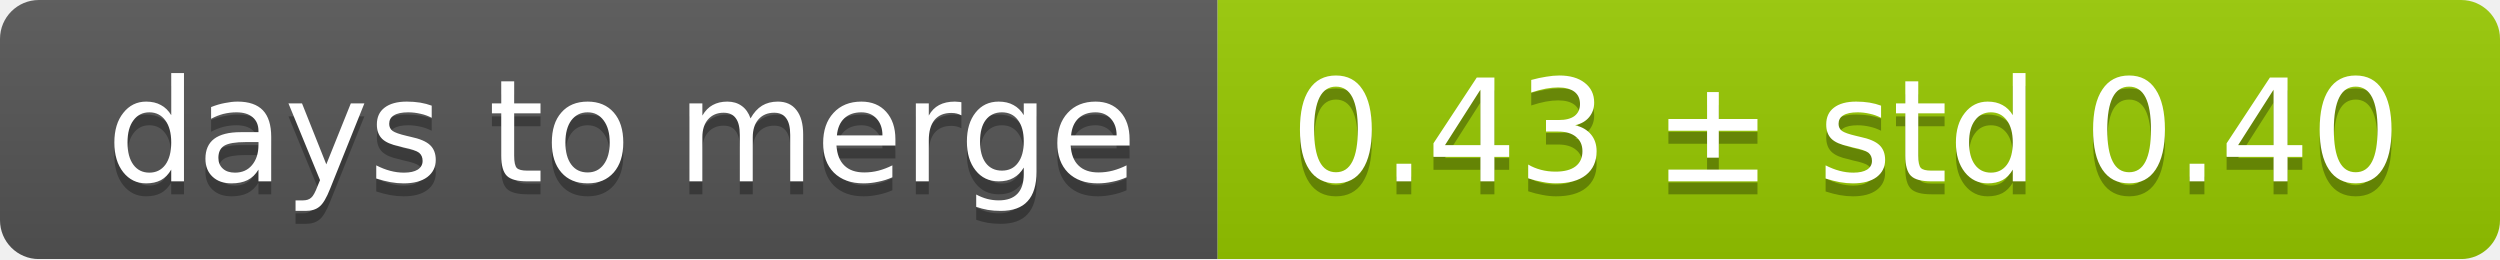
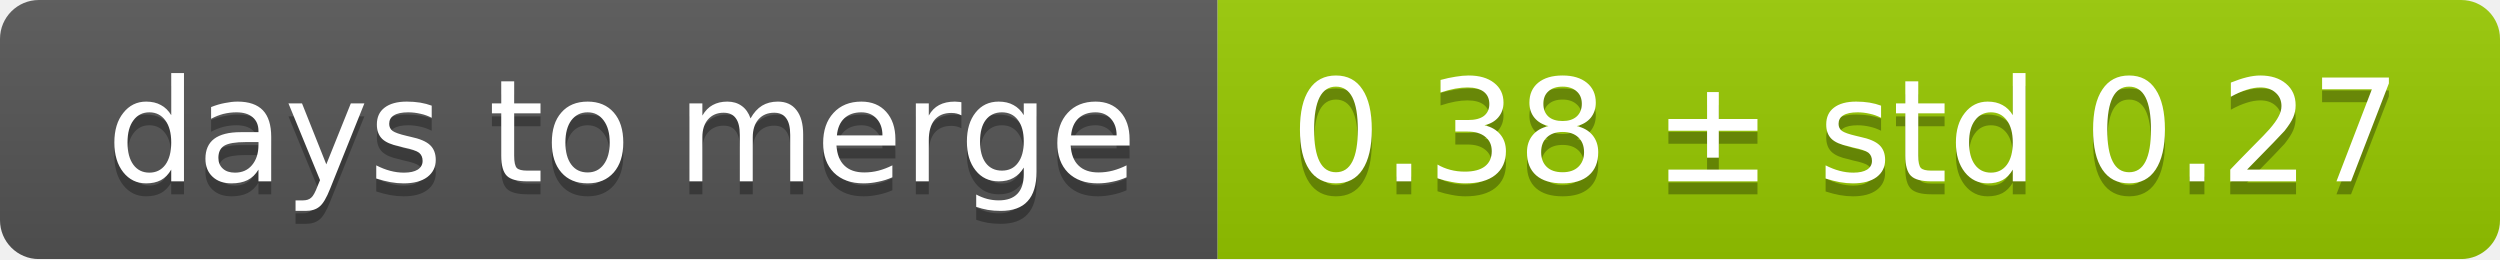
<svg xmlns="http://www.w3.org/2000/svg" width="193" height="20">
  <linearGradient id="smooth" x2="0" y2="100%">
    <stop offset="0" stop-color="#bbb" stop-opacity=".1" />
    <stop offset="1" stop-opacity=".1" />
  </linearGradient>
  <mask id="round">
    <rect width="193" height="20" rx="3" fill="#fff" />
  </mask>
  <g mask="url(#round)">
    <rect width="94" height="20" fill="#555" />
    <rect x="94" width="99" height="20" fill="#97ca00" />
    <rect width="193" height="20" fill="url(#smooth)" />
  </g>
  <g fill="#fff" text-anchor="middle" font-family="DejaVu Sans,Verdana,Geneva,sans-serif" font-size="11">
    <text x="48" y="15" fill="#010101" fill-opacity=".3">days to merge</text>
    <text x="48" y="14">days to merge</text>
-     <text x="142.5" y="15" fill="#010101" fill-opacity=".3">0.43 ± std 0.40</text>
-     <text x="142.5" y="14">0.43 ± std 0.40</text>
+     <text x="142.5" y="15" fill="#010101" fill-opacity=".3">0.38 ± std 0.27</text>
+     <text x="142.5" y="14">0.38 ± std 0.27</text>
  </g>
</svg>
